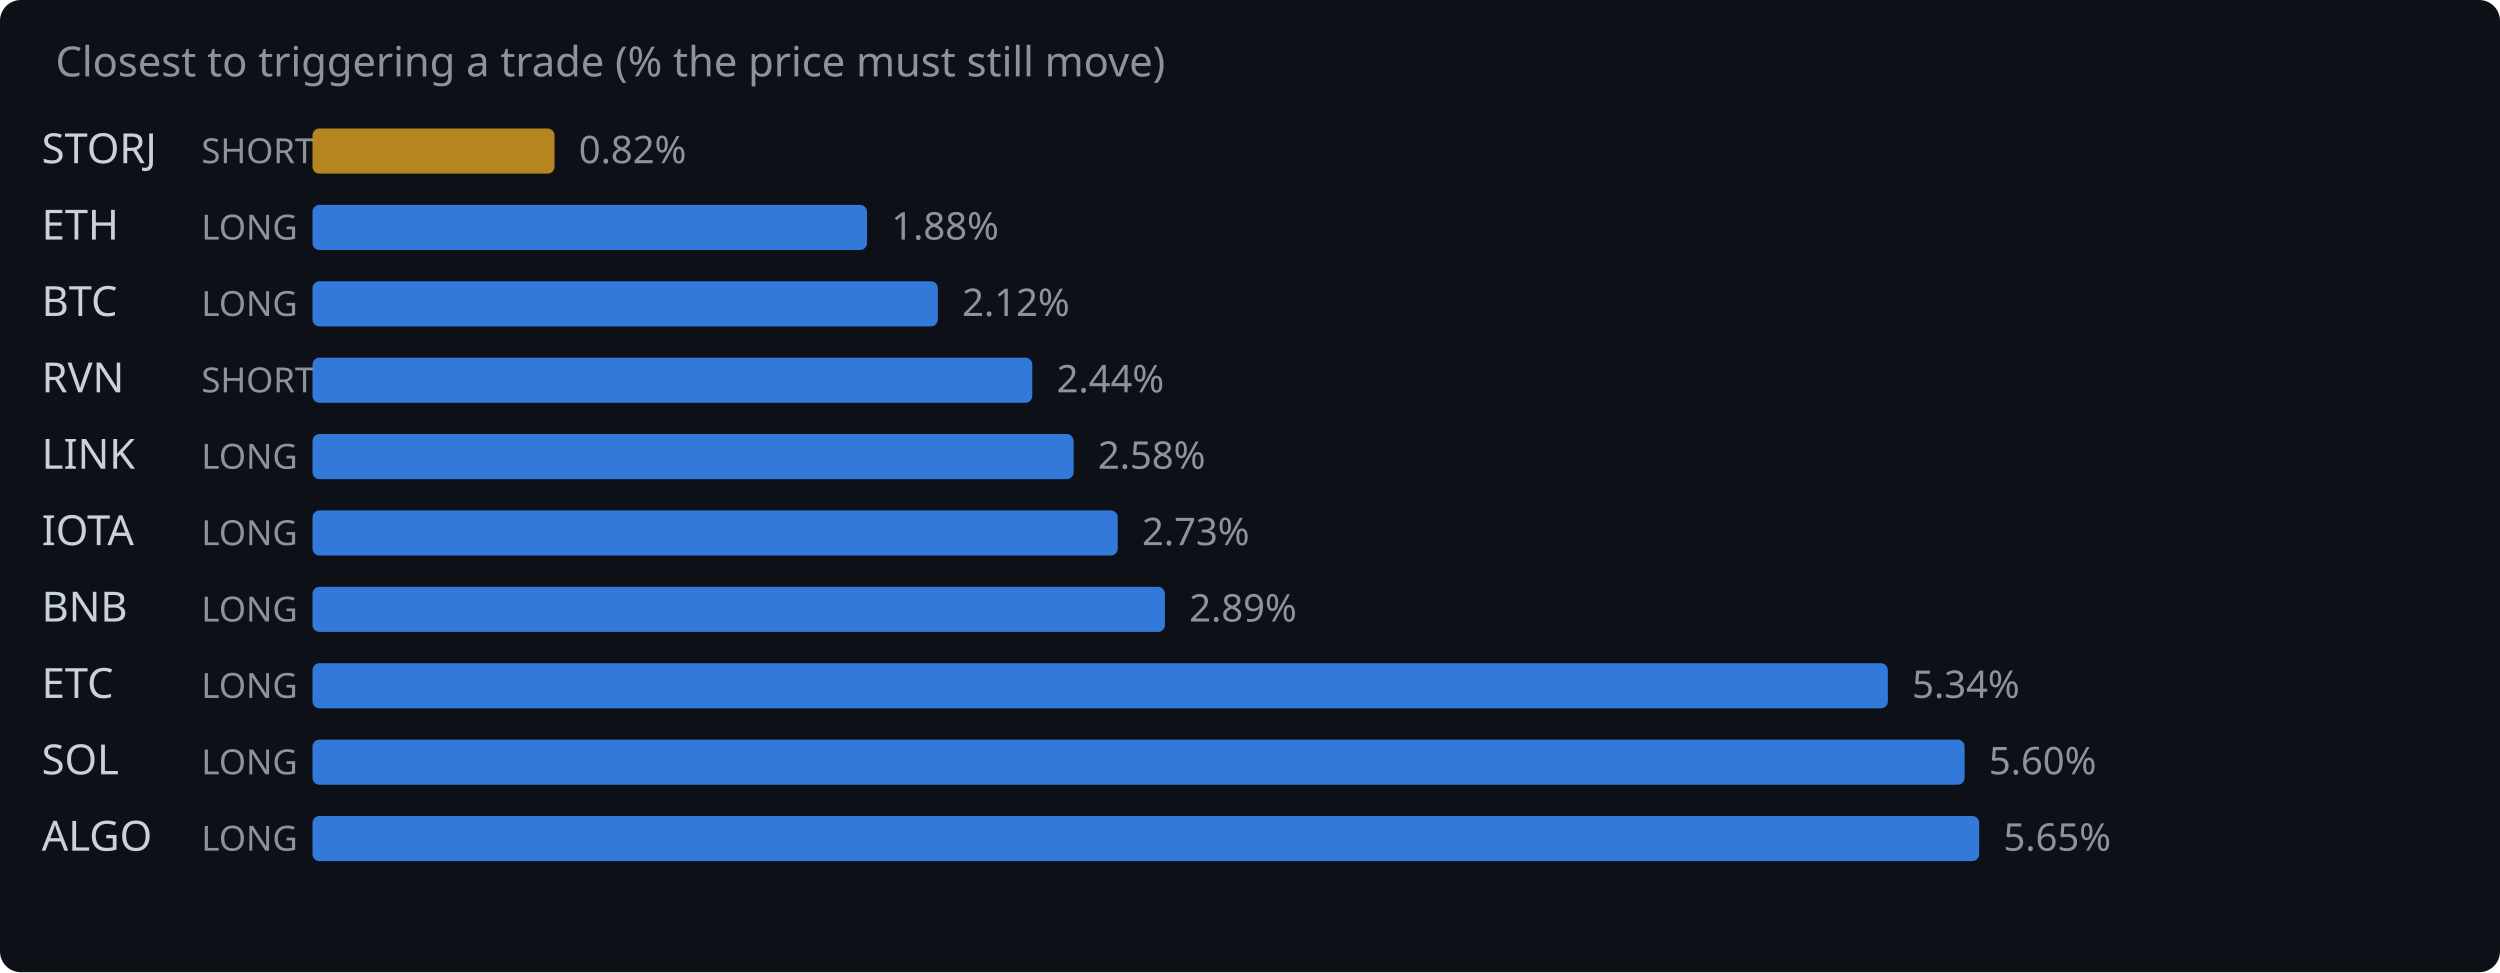
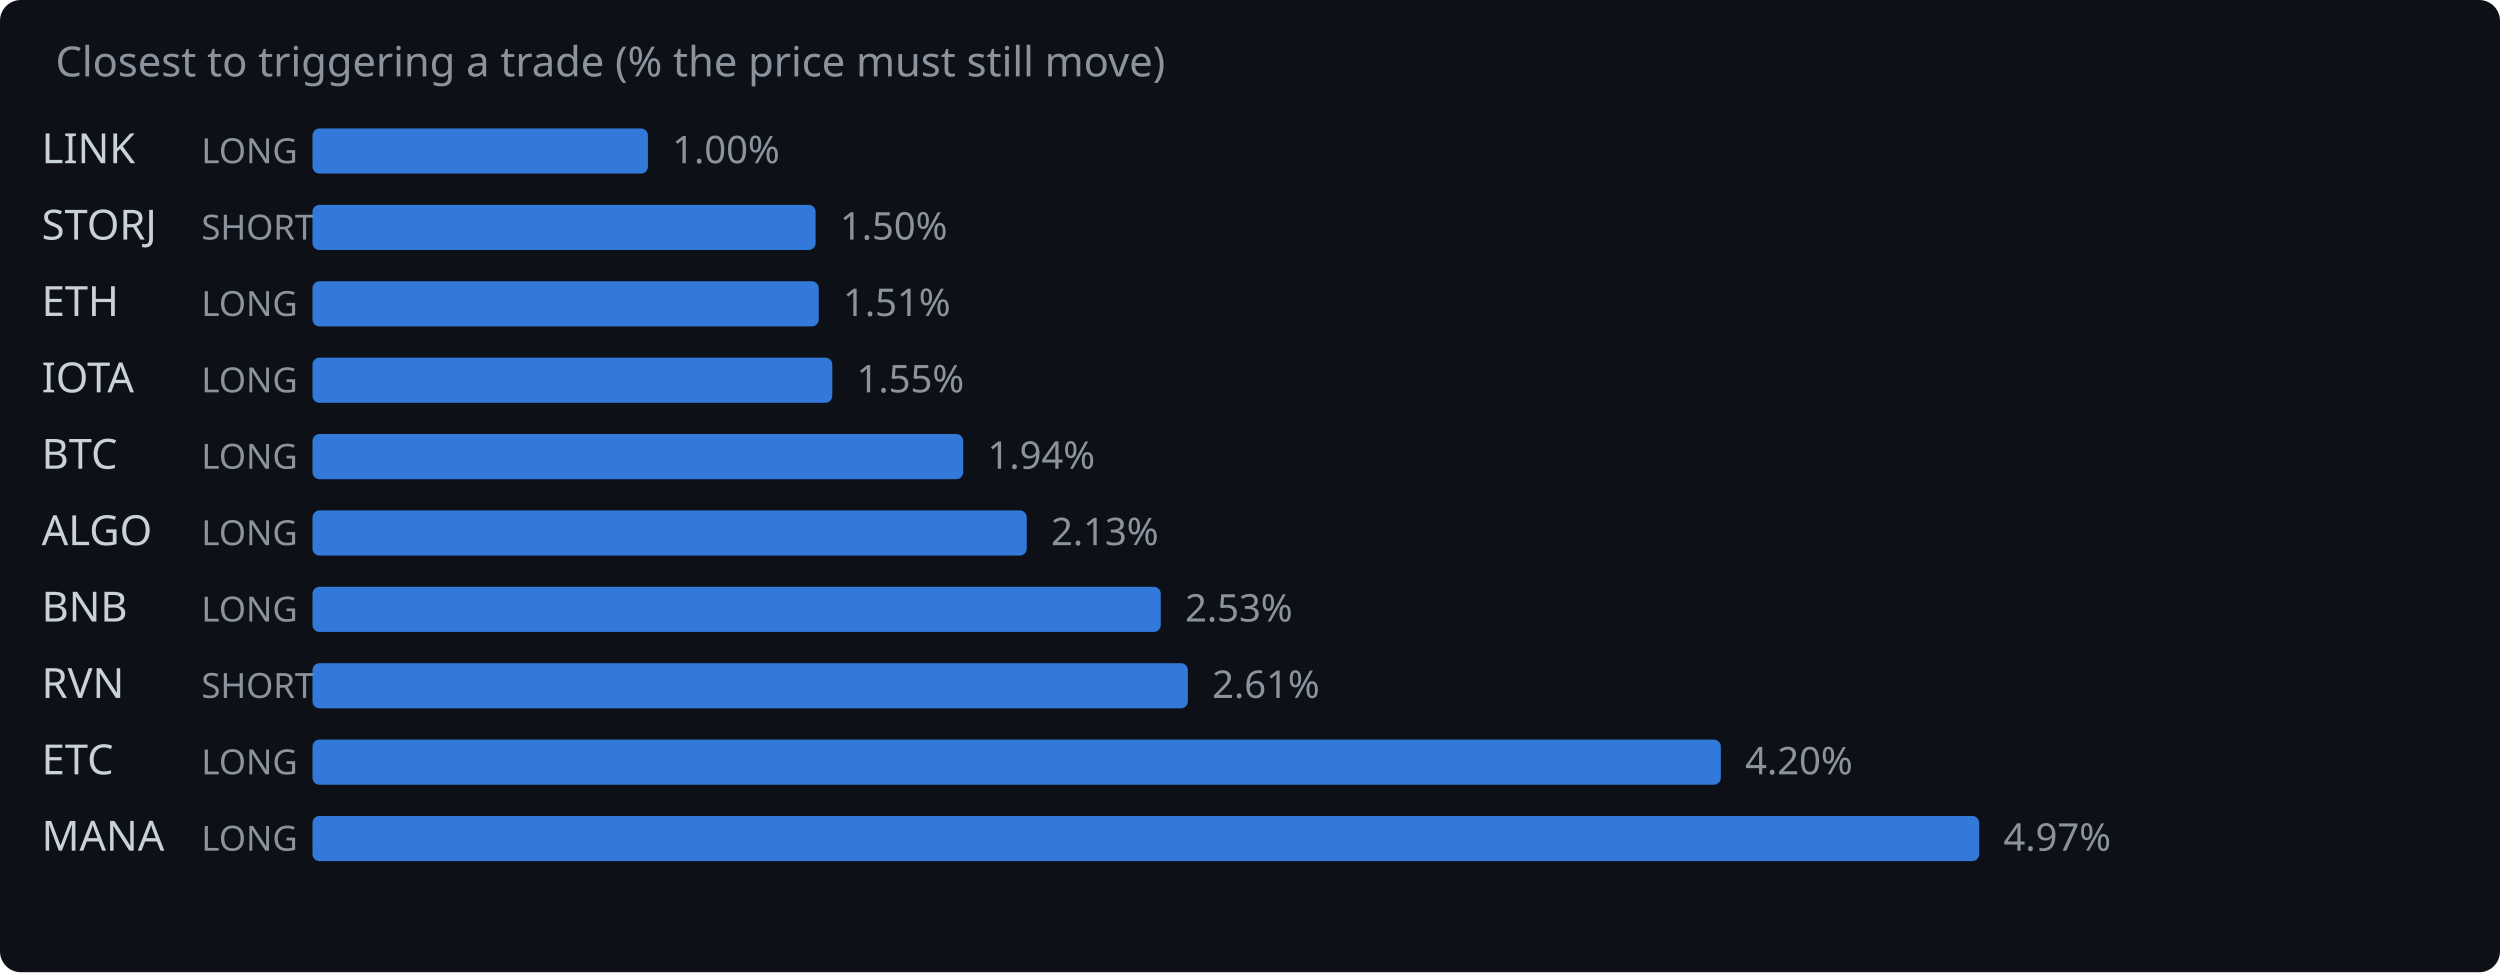
<svg xmlns="http://www.w3.org/2000/svg" width="720" height="280" viewBox="0 0 720 280">
  <rect width="720" height="280" fill="#0d1117" rx="6" />
  <text x="16" y="22" fill="#8b949e" font-family="system-ui,sans-serif" font-size="12">Closest to triggering a trade (% the price must still move)</text>
-   <text x="12" y="47" fill="#c9d1d9" font-family="system-ui,sans-serif" font-size="12">STORJ</text>
-   <text x="58" y="47" fill="#8b949e" font-family="system-ui,sans-serif" font-size="10">SHORT</text>
-   <rect x="90" y="37" width="69.7" height="13" rx="2" fill="#d29922" opacity="0.85" />
-   <text x="166.7" y="47" fill="#8b949e" font-family="system-ui,sans-serif" font-size="11">0.82%</text>
-   <text x="12" y="69" fill="#c9d1d9" font-family="system-ui,sans-serif" font-size="12">ETH</text>
-   <text x="58" y="69" fill="#8b949e" font-family="system-ui,sans-serif" font-size="10">LONG</text>
-   <rect x="90" y="59" width="159.7" height="13" rx="2" fill="#388bfd" opacity="0.85" />
-   <text x="256.7" y="69" fill="#8b949e" font-family="system-ui,sans-serif" font-size="11">1.88%</text>
-   <text x="12" y="91" fill="#c9d1d9" font-family="system-ui,sans-serif" font-size="12">BTC</text>
+   <text x="12" y="47" fill="#c9d1d9" font-family="system-ui,sans-serif" font-size="12">LINK</text>
+   <text x="58" y="47" fill="#8b949e" font-family="system-ui,sans-serif" font-size="10">LONG</text>
+   <rect x="90" y="37" width="96.6" height="13" rx="2" fill="#388bfd" opacity="0.85" />
+   <text x="193.6" y="47" fill="#8b949e" font-family="system-ui,sans-serif" font-size="11">1.00%</text>
+   <text x="12" y="69" fill="#c9d1d9" font-family="system-ui,sans-serif" font-size="12">STORJ</text>
+   <text x="58" y="69" fill="#8b949e" font-family="system-ui,sans-serif" font-size="10">SHORT</text>
+   <rect x="90" y="59" width="144.9" height="13" rx="2" fill="#388bfd" opacity="0.85" />
+   <text x="241.9" y="69" fill="#8b949e" font-family="system-ui,sans-serif" font-size="11">1.50%</text>
+   <text x="12" y="91" fill="#c9d1d9" font-family="system-ui,sans-serif" font-size="12">ETH</text>
  <text x="58" y="91" fill="#8b949e" font-family="system-ui,sans-serif" font-size="10">LONG</text>
-   <rect x="90" y="81" width="180.1" height="13" rx="2" fill="#388bfd" opacity="0.85" />
-   <text x="277.1" y="91" fill="#8b949e" font-family="system-ui,sans-serif" font-size="11">2.12%</text>
-   <text x="12" y="113" fill="#c9d1d9" font-family="system-ui,sans-serif" font-size="12">RVN</text>
-   <text x="58" y="113" fill="#8b949e" font-family="system-ui,sans-serif" font-size="10">SHORT</text>
-   <rect x="90" y="103" width="207.3" height="13" rx="2" fill="#388bfd" opacity="0.85" />
-   <text x="304.3" y="113" fill="#8b949e" font-family="system-ui,sans-serif" font-size="11">2.44%</text>
-   <text x="12" y="135" fill="#c9d1d9" font-family="system-ui,sans-serif" font-size="12">LINK</text>
+   <rect x="90" y="81" width="145.8" height="13" rx="2" fill="#388bfd" opacity="0.85" />
+   <text x="242.8" y="91" fill="#8b949e" font-family="system-ui,sans-serif" font-size="11">1.51%</text>
+   <text x="12" y="113" fill="#c9d1d9" font-family="system-ui,sans-serif" font-size="12">IOTA</text>
+   <text x="58" y="113" fill="#8b949e" font-family="system-ui,sans-serif" font-size="10">LONG</text>
+   <rect x="90" y="103" width="149.7" height="13" rx="2" fill="#388bfd" opacity="0.85" />
+   <text x="246.7" y="113" fill="#8b949e" font-family="system-ui,sans-serif" font-size="11">1.55%</text>
+   <text x="12" y="135" fill="#c9d1d9" font-family="system-ui,sans-serif" font-size="12">BTC</text>
  <text x="58" y="135" fill="#8b949e" font-family="system-ui,sans-serif" font-size="10">LONG</text>
-   <rect x="90" y="125" width="219.2" height="13" rx="2" fill="#388bfd" opacity="0.85" />
-   <text x="316.2" y="135" fill="#8b949e" font-family="system-ui,sans-serif" font-size="11">2.58%</text>
-   <text x="12" y="157" fill="#c9d1d9" font-family="system-ui,sans-serif" font-size="12">IOTA</text>
+   <rect x="90" y="125" width="187.4" height="13" rx="2" fill="#388bfd" opacity="0.85" />
+   <text x="284.4" y="135" fill="#8b949e" font-family="system-ui,sans-serif" font-size="11">1.94%</text>
+   <text x="12" y="157" fill="#c9d1d9" font-family="system-ui,sans-serif" font-size="12">ALGO</text>
  <text x="58" y="157" fill="#8b949e" font-family="system-ui,sans-serif" font-size="10">LONG</text>
-   <rect x="90" y="147" width="231.9" height="13" rx="2" fill="#388bfd" opacity="0.85" />
-   <text x="328.9" y="157" fill="#8b949e" font-family="system-ui,sans-serif" font-size="11">2.73%</text>
+   <rect x="90" y="147" width="205.7" height="13" rx="2" fill="#388bfd" opacity="0.85" />
+   <text x="302.7" y="157" fill="#8b949e" font-family="system-ui,sans-serif" font-size="11">2.13%</text>
  <text x="12" y="179" fill="#c9d1d9" font-family="system-ui,sans-serif" font-size="12">BNB</text>
  <text x="58" y="179" fill="#8b949e" font-family="system-ui,sans-serif" font-size="10">LONG</text>
-   <rect x="90" y="169" width="245.5" height="13" rx="2" fill="#388bfd" opacity="0.85" />
-   <text x="342.5" y="179" fill="#8b949e" font-family="system-ui,sans-serif" font-size="11">2.89%</text>
-   <text x="12" y="201" fill="#c9d1d9" font-family="system-ui,sans-serif" font-size="12">ETC</text>
-   <text x="58" y="201" fill="#8b949e" font-family="system-ui,sans-serif" font-size="10">LONG</text>
-   <rect x="90" y="191" width="453.7" height="13" rx="2" fill="#388bfd" opacity="0.85" />
-   <text x="550.7" y="201" fill="#8b949e" font-family="system-ui,sans-serif" font-size="11">5.34%</text>
-   <text x="12" y="223" fill="#c9d1d9" font-family="system-ui,sans-serif" font-size="12">SOL</text>
+   <rect x="90" y="169" width="244.3" height="13" rx="2" fill="#388bfd" opacity="0.85" />
+   <text x="341.3" y="179" fill="#8b949e" font-family="system-ui,sans-serif" font-size="11">2.53%</text>
+   <text x="12" y="201" fill="#c9d1d9" font-family="system-ui,sans-serif" font-size="12">RVN</text>
+   <text x="58" y="201" fill="#8b949e" font-family="system-ui,sans-serif" font-size="10">SHORT</text>
+   <rect x="90" y="191" width="252.1" height="13" rx="2" fill="#388bfd" opacity="0.85" />
+   <text x="349.1" y="201" fill="#8b949e" font-family="system-ui,sans-serif" font-size="11">2.61%</text>
+   <text x="12" y="223" fill="#c9d1d9" font-family="system-ui,sans-serif" font-size="12">ETC</text>
  <text x="58" y="223" fill="#8b949e" font-family="system-ui,sans-serif" font-size="10">LONG</text>
-   <rect x="90" y="213" width="475.8" height="13" rx="2" fill="#388bfd" opacity="0.85" />
-   <text x="572.8" y="223" fill="#8b949e" font-family="system-ui,sans-serif" font-size="11">5.60%</text>
-   <text x="12" y="245" fill="#c9d1d9" font-family="system-ui,sans-serif" font-size="12">ALGO</text>
+   <rect x="90" y="213" width="405.6" height="13" rx="2" fill="#388bfd" opacity="0.85" />
+   <text x="502.6" y="223" fill="#8b949e" font-family="system-ui,sans-serif" font-size="11">4.20%</text>
+   <text x="12" y="245" fill="#c9d1d9" font-family="system-ui,sans-serif" font-size="12">MANA</text>
  <text x="58" y="245" fill="#8b949e" font-family="system-ui,sans-serif" font-size="10">LONG</text>
  <rect x="90" y="235" width="480.0" height="13" rx="2" fill="#388bfd" opacity="0.85" />
-   <text x="577.0" y="245" fill="#8b949e" font-family="system-ui,sans-serif" font-size="11">5.65%</text>
+   <text x="577.0" y="245" fill="#8b949e" font-family="system-ui,sans-serif" font-size="11">4.97%</text>
</svg>
